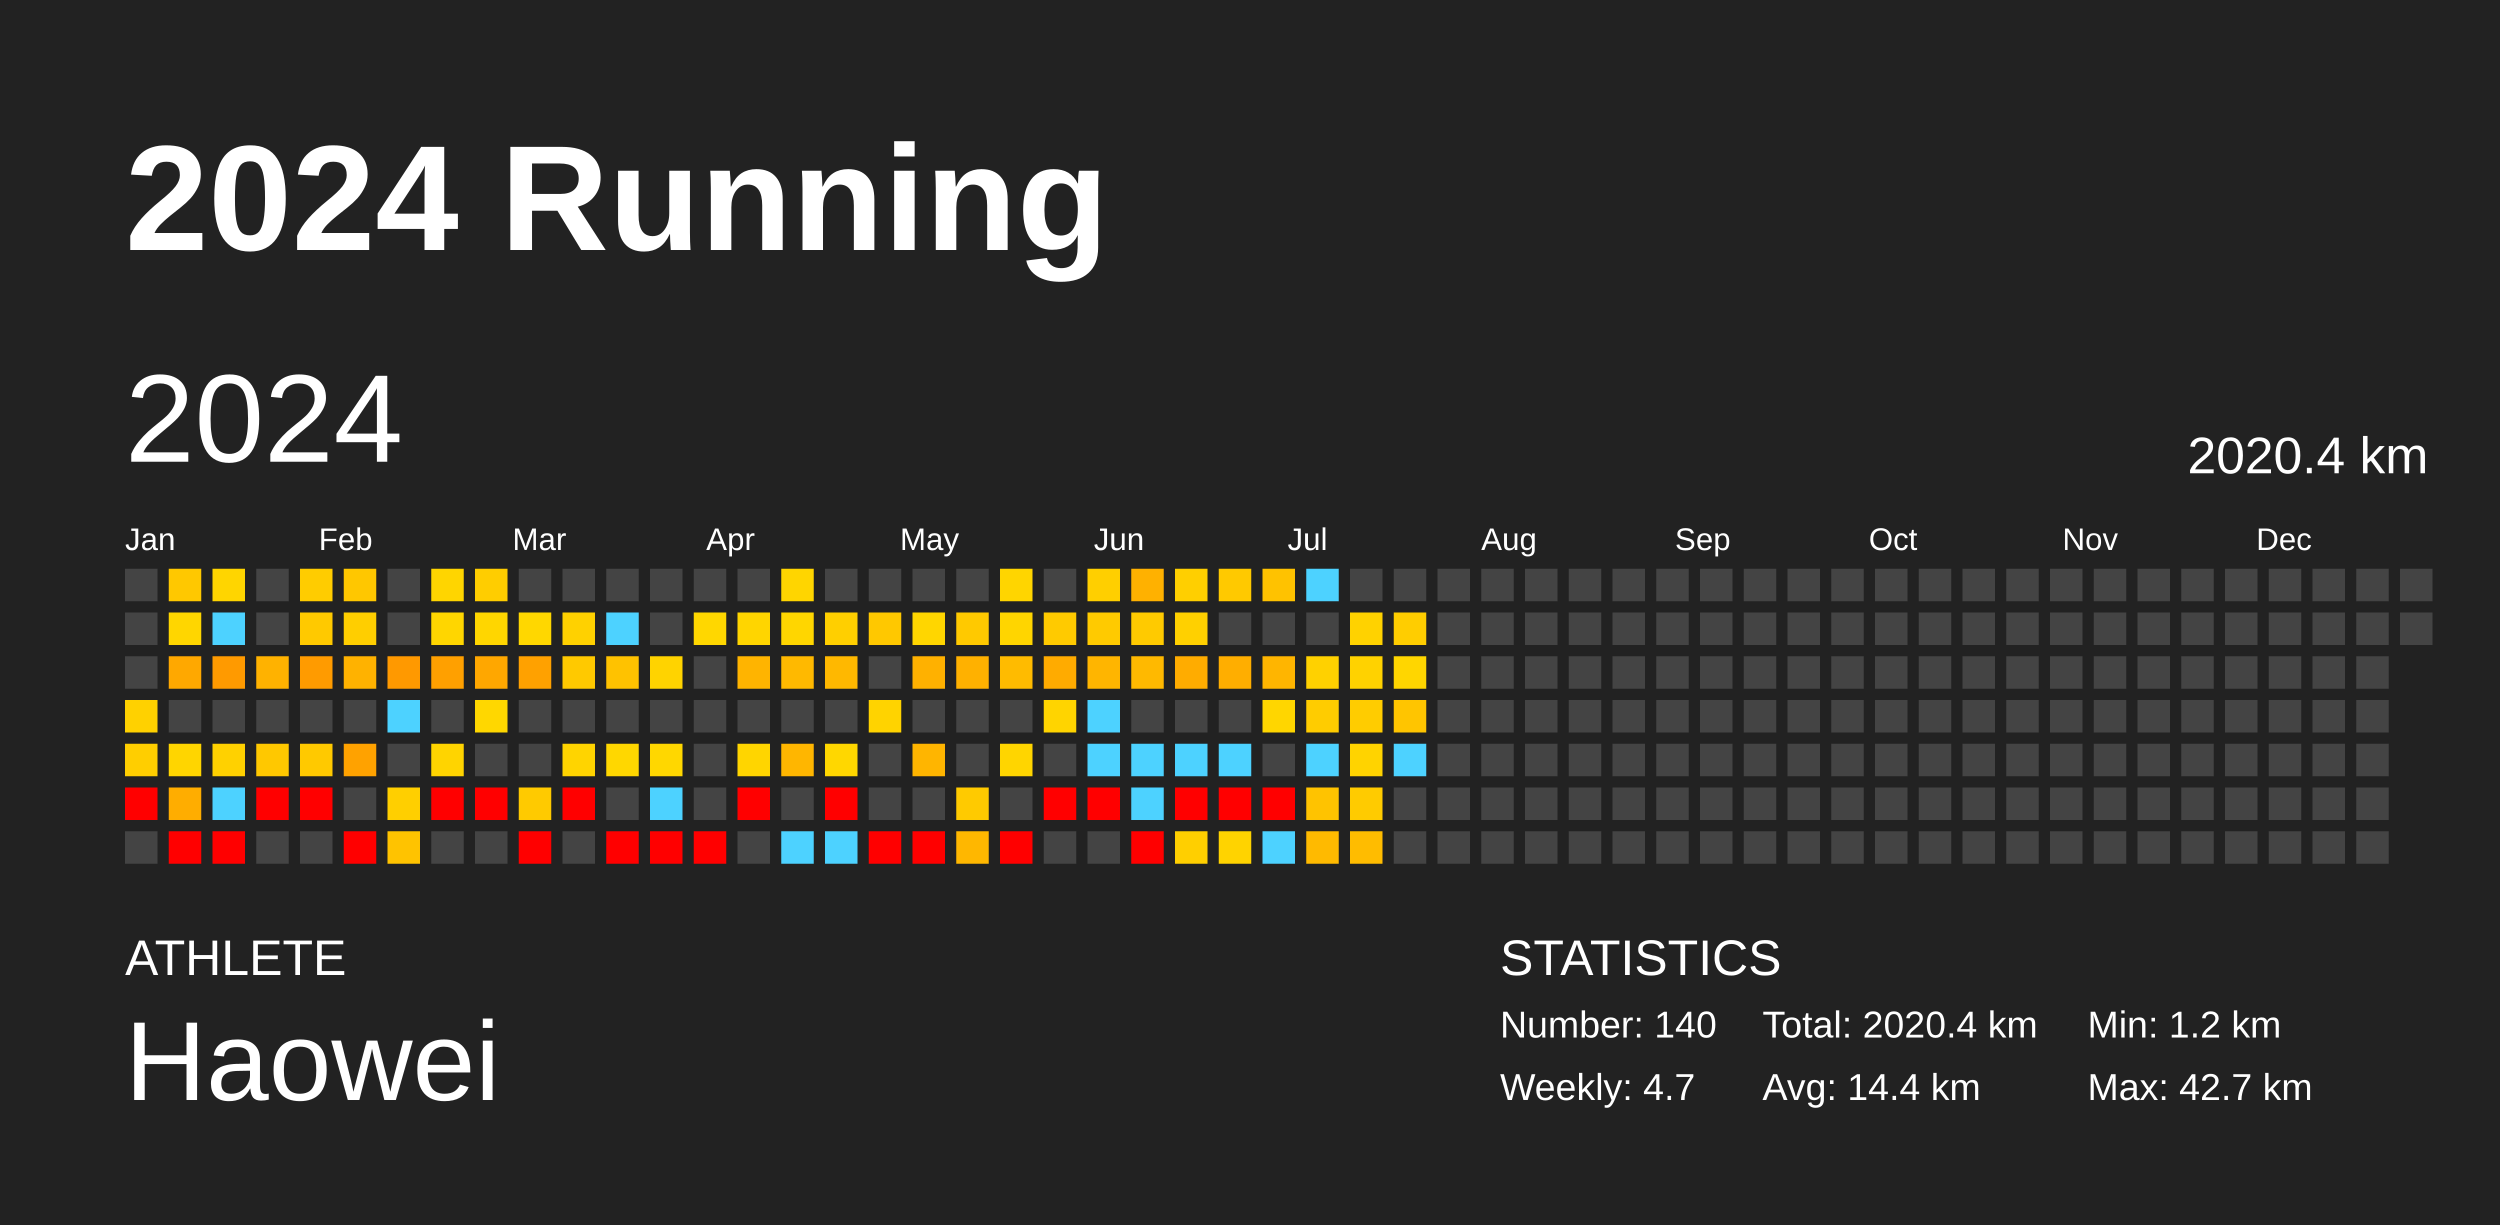
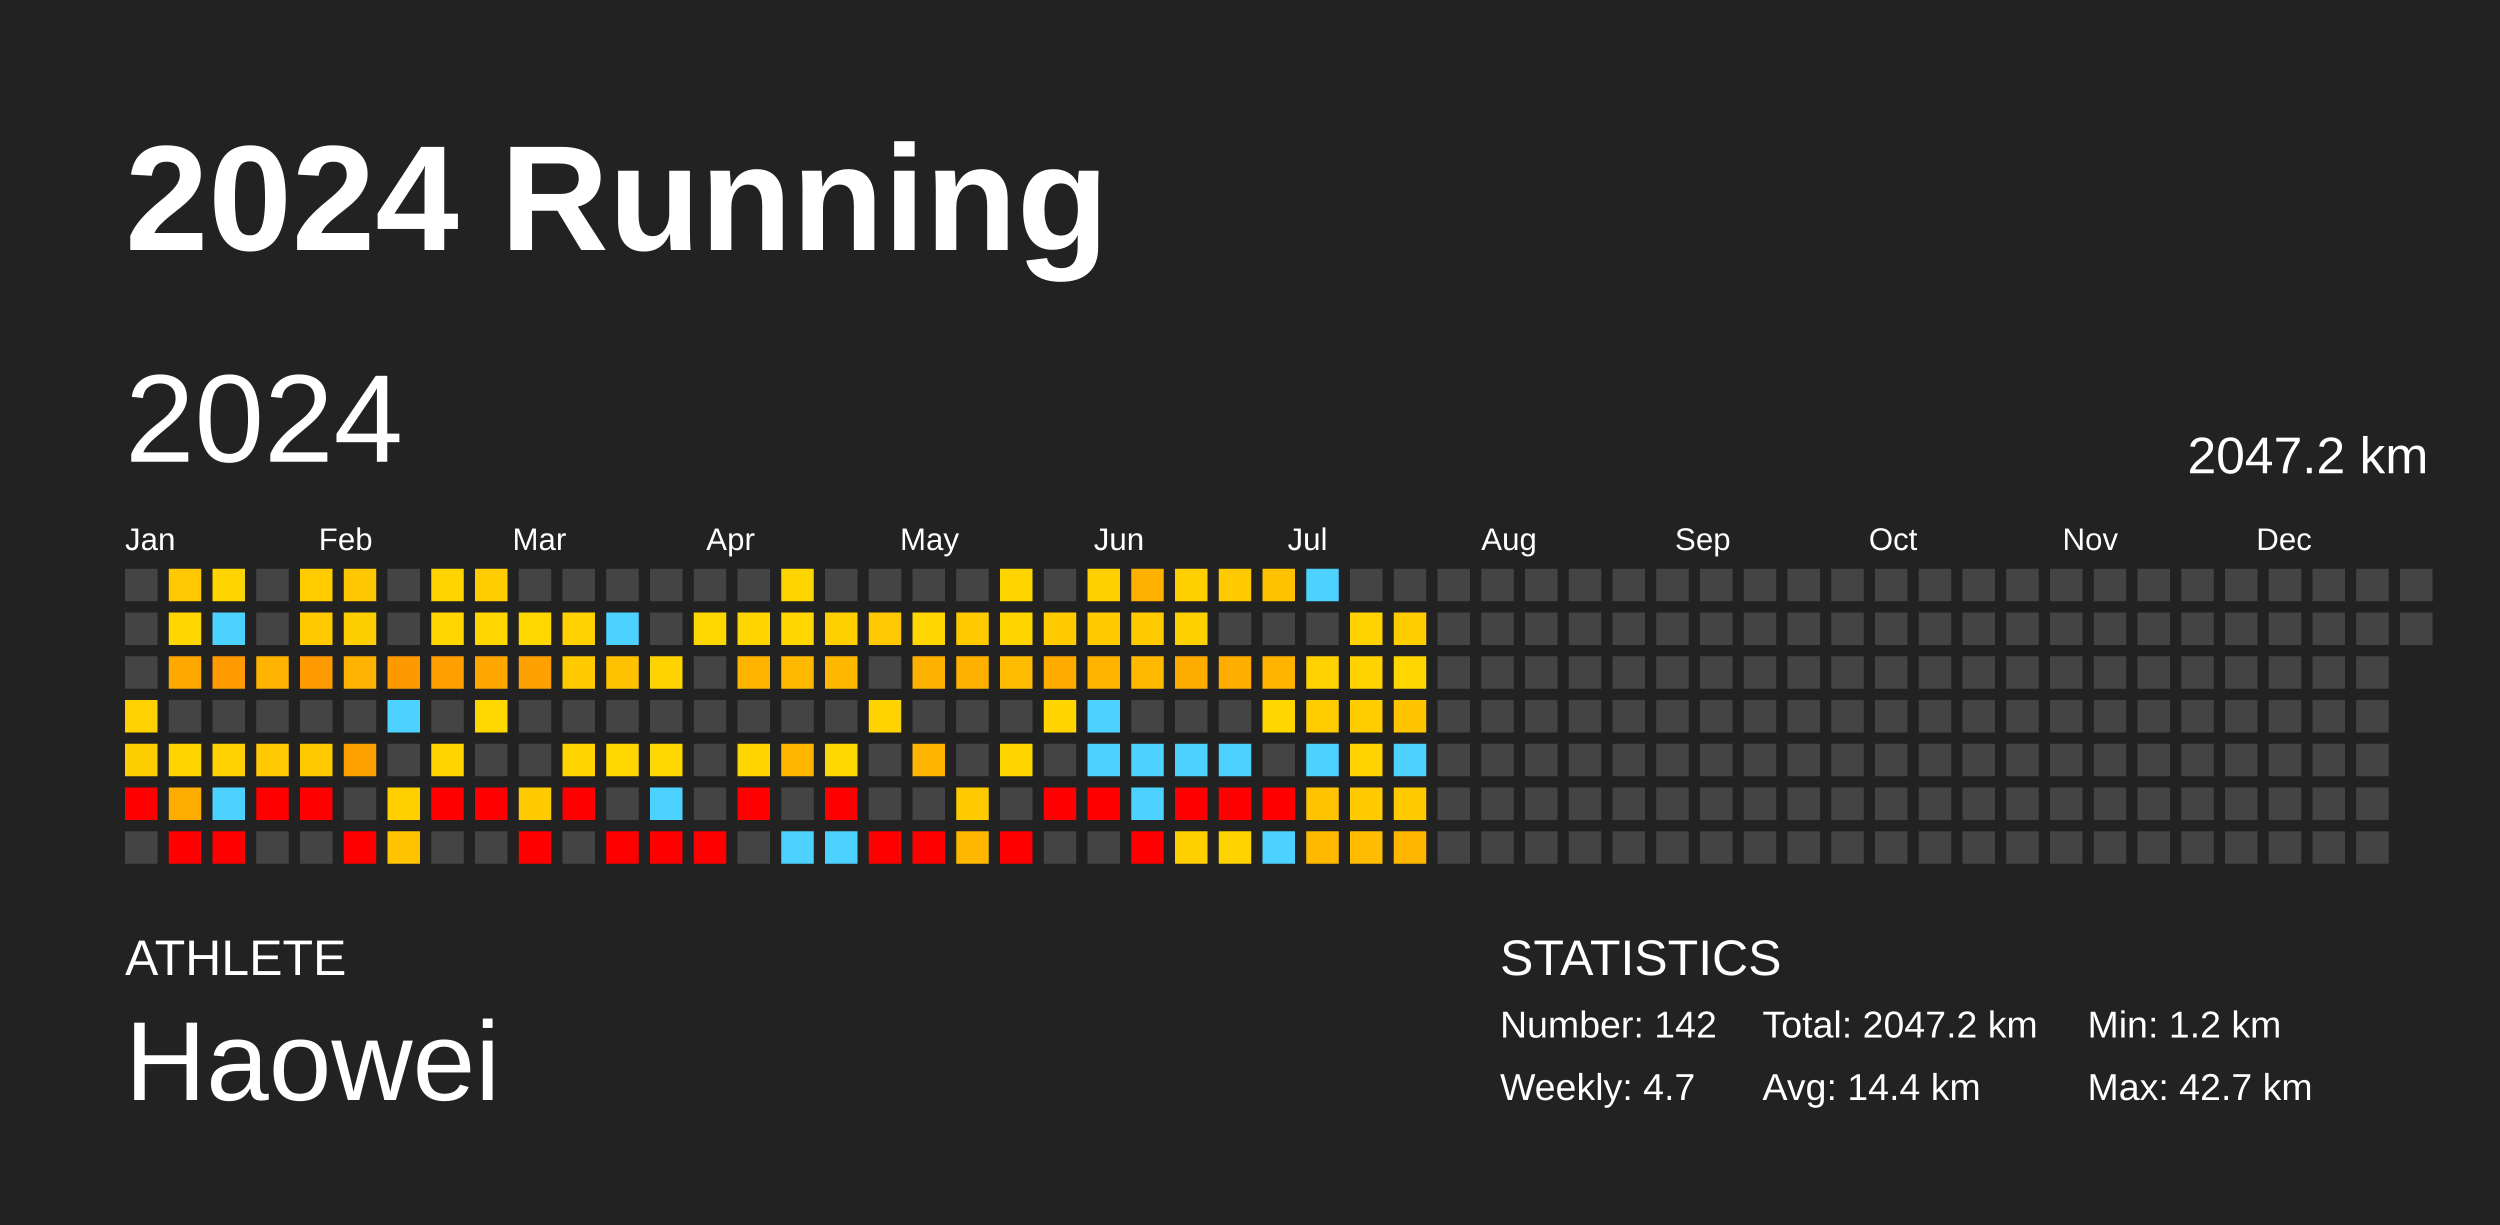
<svg xmlns="http://www.w3.org/2000/svg" baseProfile="full" height="98mm" version="1.1" viewBox="0,0,200,98" width="200mm">
  <defs />
  <rect fill="#222222" height="98" width="200" x="0" y="0" />
  <text fill="#FFFFFF" style="font-size:12px; font-family:Arial; font-weight:bold;" x="10" y="20">2024 Running</text>
  <text fill="#FFFFFF" style="font-size:4px; font-family:Arial" x="10" y="78">ATHLETE</text>
  <text fill="#FFFFFF" style="font-size:9px; font-family:Arial" x="10" y="88">Haowei</text>
  <text fill="#FFFFFF" style="font-size:4px; font-family:Arial" x="120" y="78">STATISTICS</text>
-   <text fill="#FFFFFF" style="font-size:3px; font-family:Arial" x="120" y="83">Number: 140</text>
+   <text fill="#FFFFFF" style="font-size:3px; font-family:Arial" x="120" y="83">Number: 142</text>
  <text fill="#FFFFFF" style="font-size:3px; font-family:Arial" x="120" y="88">Weekly: 4.7</text>
-   <text fill="#FFFFFF" style="font-size:3px; font-family:Arial" x="141" y="83">Total: 2020.4 km</text>
+   <text fill="#FFFFFF" style="font-size:3px; font-family:Arial" x="141" y="83">Total: 2047.2 km</text>
  <text fill="#FFFFFF" style="font-size:3px; font-family:Arial" x="141" y="88">Avg: 14.4 km</text>
  <text fill="#FFFFFF" style="font-size:3px; font-family:Arial" x="167" y="83">Min: 1.2 km</text>
  <text fill="#FFFFFF" style="font-size:3px; font-family:Arial" x="167" y="88">Max: 42.7 km</text>
  <text dominant-baseline="hanging" fill="#FFFFFF" style="font-size:10.0px; font-family:Arial;" x="10" y="30">2024</text>
-   <text dominant-baseline="hanging" fill="#FFFFFF" style="font-size:4.125px; font-family:Arial;" x="175" y="35">2020.4 km</text>
+   <text dominant-baseline="hanging" fill="#FFFFFF" style="font-size:4.125px; font-family:Arial;" x="175" y="35">2047.2 km</text>
  <text fill="#FFFFFF" style="font-size:2.5px; font-family:Arial" x="10.0" y="44">Jan</text>
  <text fill="#FFFFFF" style="font-size:2.5px; font-family:Arial" x="25.5" y="44">Feb</text>
  <text fill="#FFFFFF" style="font-size:2.5px; font-family:Arial" x="41.0" y="44">Mar</text>
  <text fill="#FFFFFF" style="font-size:2.5px; font-family:Arial" x="56.5" y="44">Apr</text>
  <text fill="#FFFFFF" style="font-size:2.5px; font-family:Arial" x="72.0" y="44">May</text>
  <text fill="#FFFFFF" style="font-size:2.5px; font-family:Arial" x="87.5" y="44">Jun</text>
  <text fill="#FFFFFF" style="font-size:2.5px; font-family:Arial" x="103.0" y="44">Jul</text>
  <text fill="#FFFFFF" style="font-size:2.5px; font-family:Arial" x="118.5" y="44">Aug</text>
  <text fill="#FFFFFF" style="font-size:2.5px; font-family:Arial" x="134.0" y="44">Sep</text>
  <text fill="#FFFFFF" style="font-size:2.5px; font-family:Arial" x="149.5" y="44">Oct</text>
  <text fill="#FFFFFF" style="font-size:2.5px; font-family:Arial" x="165.0" y="44">Nov</text>
  <text fill="#FFFFFF" style="font-size:2.5px; font-family:Arial" x="180.5" y="44">Dec</text>
  <rect fill="#444444" height="2.6" width="2.6" x="10.0" y="45.5" />
  <rect fill="#444444" height="2.6" width="2.6" x="10.0" y="49.0" />
  <rect fill="#444444" height="2.6" width="2.6" x="10.0" y="52.5" />
  <rect fill="#ffd100" height="2.6" width="2.6" x="10.0" y="56.0" />
  <rect fill="#ffce00" height="2.6" width="2.6" x="10.0" y="59.5" />
  <rect fill="red" height="2.6" width="2.6" x="10.0" y="63.0" />
  <rect fill="#444444" height="2.6" width="2.6" x="10.0" y="66.5" />
  <rect fill="#ffc800" height="2.6" width="2.6" x="13.5" y="45.5" />
  <rect fill="#ffd600" height="2.6" width="2.6" x="13.5" y="49.0" />
  <rect fill="#ffa800" height="2.6" width="2.6" x="13.5" y="52.5" />
  <rect fill="#444444" height="2.6" width="2.6" x="13.5" y="56.0" />
  <rect fill="#ffd500" height="2.6" width="2.6" x="13.5" y="59.5" />
  <rect fill="#ffad00" height="2.6" width="2.6" x="13.5" y="63.0" />
  <rect fill="red" height="2.6" width="2.6" x="13.5" y="66.5" />
  <rect fill="#ffd500" height="2.6" width="2.6" x="17.0" y="45.5" />
  <rect fill="#4dd2ff" height="2.6" width="2.6" x="17.0" y="49.0" />
  <rect fill="#ff9a00" height="2.6" width="2.6" x="17.0" y="52.5" />
  <rect fill="#444444" height="2.6" width="2.6" x="17.0" y="56.0" />
  <rect fill="#ffd100" height="2.6" width="2.6" x="17.0" y="59.5" />
  <rect fill="#4dd2ff" height="2.6" width="2.6" x="17.0" y="63.0" />
  <rect fill="red" height="2.6" width="2.6" x="17.0" y="66.5" />
  <rect fill="#444444" height="2.6" width="2.6" x="20.5" y="45.5" />
  <rect fill="#444444" height="2.6" width="2.6" x="20.5" y="49.0" />
  <rect fill="#ffb200" height="2.6" width="2.6" x="20.5" y="52.5" />
  <rect fill="#444444" height="2.6" width="2.6" x="20.5" y="56.0" />
  <rect fill="#ffc800" height="2.6" width="2.6" x="20.5" y="59.5" />
  <rect fill="red" height="2.6" width="2.6" x="20.5" y="63.0" />
  <rect fill="#444444" height="2.6" width="2.6" x="20.5" y="66.5" />
  <rect fill="#ffcc00" height="2.6" width="2.6" x="24.0" y="45.5" />
  <rect fill="#ffc900" height="2.6" width="2.6" x="24.0" y="49.0" />
  <rect fill="#ff9b00" height="2.6" width="2.6" x="24.0" y="52.5" />
  <rect fill="#444444" height="2.6" width="2.6" x="24.0" y="56.0" />
  <rect fill="#ffc900" height="2.6" width="2.6" x="24.0" y="59.5" />
  <rect fill="red" height="2.6" width="2.6" x="24.0" y="63.0" />
  <rect fill="#444444" height="2.6" width="2.6" x="24.0" y="66.5" />
  <rect fill="#ffc700" height="2.6" width="2.6" x="27.5" y="45.5" />
  <rect fill="#ffce00" height="2.6" width="2.6" x="27.5" y="49.0" />
  <rect fill="#ffb200" height="2.6" width="2.6" x="27.5" y="52.5" />
  <rect fill="#444444" height="2.6" width="2.6" x="27.5" y="56.0" />
  <rect fill="#ffa200" height="2.6" width="2.6" x="27.5" y="59.5" />
  <rect fill="#444444" height="2.6" width="2.6" x="27.5" y="63.0" />
  <rect fill="red" height="2.6" width="2.6" x="27.5" y="66.5" />
  <rect fill="#444444" height="2.6" width="2.6" x="31.0" y="45.5" />
  <rect fill="#444444" height="2.6" width="2.6" x="31.0" y="49.0" />
  <rect fill="#ff9900" height="2.6" width="2.6" x="31.0" y="52.5" />
  <rect fill="#4dd2ff" height="2.6" width="2.6" x="31.0" y="56.0" />
  <rect fill="#444444" height="2.6" width="2.6" x="31.0" y="59.5" />
  <rect fill="#ffcf00" height="2.6" width="2.6" x="31.0" y="63.0" />
  <rect fill="#ffc300" height="2.6" width="2.6" x="31.0" y="66.5" />
  <rect fill="#ffd500" height="2.6" width="2.6" x="34.5" y="45.5" />
  <rect fill="#ffd600" height="2.6" width="2.6" x="34.5" y="49.0" />
  <rect fill="#ffa000" height="2.6" width="2.6" x="34.5" y="52.5" />
  <rect fill="#444444" height="2.6" width="2.6" x="34.5" y="56.0" />
  <rect fill="#ffd400" height="2.6" width="2.6" x="34.5" y="59.5" />
  <rect fill="red" height="2.6" width="2.6" x="34.5" y="63.0" />
  <rect fill="#444444" height="2.6" width="2.6" x="34.5" y="66.5" />
  <rect fill="#ffcd00" height="2.6" width="2.6" x="38.0" y="45.5" />
  <rect fill="#ffd600" height="2.6" width="2.6" x="38.0" y="49.0" />
  <rect fill="#ffa700" height="2.6" width="2.6" x="38.0" y="52.5" />
  <rect fill="#ffd700" height="2.6" width="2.6" x="38.0" y="56.0" />
  <rect fill="#444444" height="2.6" width="2.6" x="38.0" y="59.5" />
  <rect fill="red" height="2.6" width="2.6" x="38.0" y="63.0" />
  <rect fill="#444444" height="2.6" width="2.6" x="38.0" y="66.5" />
  <rect fill="#444444" height="2.6" width="2.6" x="41.5" y="45.5" />
  <rect fill="#ffd700" height="2.6" width="2.6" x="41.5" y="49.0" />
  <rect fill="#ffa100" height="2.6" width="2.6" x="41.5" y="52.5" />
  <rect fill="#444444" height="2.6" width="2.6" x="41.5" y="56.0" />
  <rect fill="#444444" height="2.6" width="2.6" x="41.5" y="59.5" />
  <rect fill="#ffca00" height="2.6" width="2.6" x="41.5" y="63.0" />
  <rect fill="red" height="2.6" width="2.6" x="41.5" y="66.5" />
  <rect fill="#444444" height="2.6" width="2.6" x="45.0" y="45.5" />
  <rect fill="#ffd100" height="2.6" width="2.6" x="45.0" y="49.0" />
  <rect fill="#ffc900" height="2.6" width="2.6" x="45.0" y="52.5" />
  <rect fill="#444444" height="2.6" width="2.6" x="45.0" y="56.0" />
  <rect fill="#ffd400" height="2.6" width="2.6" x="45.0" y="59.5" />
  <rect fill="red" height="2.6" width="2.6" x="45.0" y="63.0" />
  <rect fill="#444444" height="2.6" width="2.6" x="45.0" y="66.5" />
  <rect fill="#444444" height="2.6" width="2.6" x="48.5" y="45.5" />
  <rect fill="#4dd2ff" height="2.6" width="2.6" x="48.5" y="49.0" />
  <rect fill="#ffc200" height="2.6" width="2.6" x="48.5" y="52.5" />
  <rect fill="#444444" height="2.6" width="2.6" x="48.5" y="56.0" />
  <rect fill="#ffd700" height="2.6" width="2.6" x="48.5" y="59.5" />
  <rect fill="#444444" height="2.6" width="2.6" x="48.5" y="63.0" />
  <rect fill="red" height="2.6" width="2.6" x="48.5" y="66.5" />
  <rect fill="#444444" height="2.6" width="2.6" x="52.0" y="45.5" />
  <rect fill="#444444" height="2.6" width="2.6" x="52.0" y="49.0" />
  <rect fill="#ffd300" height="2.6" width="2.6" x="52.0" y="52.5" />
  <rect fill="#444444" height="2.6" width="2.6" x="52.0" y="56.0" />
  <rect fill="#ffd700" height="2.6" width="2.6" x="52.0" y="59.5" />
  <rect fill="#4dd2ff" height="2.6" width="2.6" x="52.0" y="63.0" />
  <rect fill="red" height="2.6" width="2.6" x="52.0" y="66.5" />
  <rect fill="#444444" height="2.6" width="2.6" x="55.5" y="45.5" />
  <rect fill="#ffd700" height="2.6" width="2.6" x="55.5" y="49.0" />
  <rect fill="#444444" height="2.6" width="2.6" x="55.5" y="52.5" />
  <rect fill="#444444" height="2.6" width="2.6" x="55.5" y="56.0" />
  <rect fill="#444444" height="2.6" width="2.6" x="55.5" y="59.5" />
  <rect fill="#444444" height="2.6" width="2.6" x="55.5" y="63.0" />
  <rect fill="red" height="2.6" width="2.6" x="55.5" y="66.5" />
  <rect fill="#444444" height="2.6" width="2.6" x="59.0" y="45.5" />
  <rect fill="#ffd500" height="2.6" width="2.6" x="59.0" y="49.0" />
  <rect fill="#ffb400" height="2.6" width="2.6" x="59.0" y="52.5" />
  <rect fill="#444444" height="2.6" width="2.6" x="59.0" y="56.0" />
  <rect fill="#ffd500" height="2.6" width="2.6" x="59.0" y="59.5" />
  <rect fill="red" height="2.6" width="2.6" x="59.0" y="63.0" />
  <rect fill="#444444" height="2.6" width="2.6" x="59.0" y="66.5" />
  <rect fill="#ffd500" height="2.6" width="2.6" x="62.5" y="45.5" />
  <rect fill="#ffd600" height="2.6" width="2.6" x="62.5" y="49.0" />
  <rect fill="#ffb900" height="2.6" width="2.6" x="62.5" y="52.5" />
  <rect fill="#444444" height="2.6" width="2.6" x="62.5" y="56.0" />
  <rect fill="#ffb600" height="2.6" width="2.6" x="62.5" y="59.5" />
  <rect fill="#444444" height="2.6" width="2.6" x="62.5" y="63.0" />
  <rect fill="#4dd2ff" height="2.6" width="2.6" x="62.5" y="66.5" />
  <rect fill="#444444" height="2.6" width="2.6" x="66.0" y="45.5" />
  <rect fill="#ffcf00" height="2.6" width="2.6" x="66.0" y="49.0" />
  <rect fill="#ffb800" height="2.6" width="2.6" x="66.0" y="52.5" />
  <rect fill="#444444" height="2.6" width="2.6" x="66.0" y="56.0" />
  <rect fill="#ffd700" height="2.6" width="2.6" x="66.0" y="59.5" />
  <rect fill="red" height="2.6" width="2.6" x="66.0" y="63.0" />
  <rect fill="#4dd2ff" height="2.6" width="2.6" x="66.0" y="66.5" />
  <rect fill="#444444" height="2.6" width="2.6" x="69.5" y="45.5" />
  <rect fill="#ffc800" height="2.6" width="2.6" x="69.5" y="49.0" />
  <rect fill="#444444" height="2.6" width="2.6" x="69.5" y="52.5" />
  <rect fill="#ffd300" height="2.6" width="2.6" x="69.5" y="56.0" />
  <rect fill="#444444" height="2.6" width="2.6" x="69.5" y="59.5" />
  <rect fill="#444444" height="2.6" width="2.6" x="69.5" y="63.0" />
  <rect fill="red" height="2.6" width="2.6" x="69.5" y="66.5" />
  <rect fill="#444444" height="2.6" width="2.6" x="73.0" y="45.5" />
  <rect fill="#ffd600" height="2.6" width="2.6" x="73.0" y="49.0" />
  <rect fill="#ffb100" height="2.6" width="2.6" x="73.0" y="52.5" />
  <rect fill="#444444" height="2.6" width="2.6" x="73.0" y="56.0" />
  <rect fill="#ffb500" height="2.6" width="2.6" x="73.0" y="59.5" />
  <rect fill="#444444" height="2.6" width="2.6" x="73.0" y="63.0" />
  <rect fill="red" height="2.6" width="2.6" x="73.0" y="66.5" />
  <rect fill="#444444" height="2.6" width="2.6" x="76.5" y="45.5" />
  <rect fill="#ffc900" height="2.6" width="2.6" x="76.5" y="49.0" />
  <rect fill="#ffb100" height="2.6" width="2.6" x="76.5" y="52.5" />
  <rect fill="#444444" height="2.6" width="2.6" x="76.5" y="56.0" />
  <rect fill="#444444" height="2.6" width="2.6" x="76.5" y="59.5" />
  <rect fill="#ffca00" height="2.6" width="2.6" x="76.5" y="63.0" />
  <rect fill="#ffb700" height="2.6" width="2.6" x="76.5" y="66.5" />
  <rect fill="#ffd500" height="2.6" width="2.6" x="80.0" y="45.5" />
  <rect fill="#ffd500" height="2.6" width="2.6" x="80.0" y="49.0" />
  <rect fill="#ffbb00" height="2.6" width="2.6" x="80.0" y="52.5" />
  <rect fill="#444444" height="2.6" width="2.6" x="80.0" y="56.0" />
  <rect fill="#ffd500" height="2.6" width="2.6" x="80.0" y="59.5" />
  <rect fill="#444444" height="2.6" width="2.6" x="80.0" y="63.0" />
  <rect fill="red" height="2.6" width="2.6" x="80.0" y="66.5" />
  <rect fill="#444444" height="2.6" width="2.6" x="83.5" y="45.5" />
  <rect fill="#ffca00" height="2.6" width="2.6" x="83.5" y="49.0" />
  <rect fill="#ffab00" height="2.6" width="2.6" x="83.5" y="52.5" />
  <rect fill="#ffd400" height="2.6" width="2.6" x="83.5" y="56.0" />
  <rect fill="#444444" height="2.6" width="2.6" x="83.5" y="59.5" />
  <rect fill="red" height="2.6" width="2.6" x="83.5" y="63.0" />
  <rect fill="#444444" height="2.6" width="2.6" x="83.5" y="66.5" />
  <rect fill="#ffcf00" height="2.6" width="2.6" x="87.0" y="45.5" />
  <rect fill="#ffca00" height="2.6" width="2.6" x="87.0" y="49.0" />
  <rect fill="#ffb500" height="2.6" width="2.6" x="87.0" y="52.5" />
  <rect fill="#4dd2ff" height="2.6" width="2.6" x="87.0" y="56.0" />
  <rect fill="#4dd2ff" height="2.6" width="2.6" x="87.0" y="59.5" />
  <rect fill="red" height="2.6" width="2.6" x="87.0" y="63.0" />
  <rect fill="#444444" height="2.6" width="2.6" x="87.0" y="66.5" />
  <rect fill="#ffb100" height="2.6" width="2.6" x="90.5" y="45.5" />
  <rect fill="#ffca00" height="2.6" width="2.6" x="90.5" y="49.0" />
  <rect fill="#ffb900" height="2.6" width="2.6" x="90.5" y="52.5" />
  <rect fill="#444444" height="2.6" width="2.6" x="90.5" y="56.0" />
  <rect fill="#4dd2ff" height="2.6" width="2.6" x="90.5" y="59.5" />
  <rect fill="#4dd2ff" height="2.6" width="2.6" x="90.5" y="63.0" />
  <rect fill="red" height="2.6" width="2.6" x="90.5" y="66.5" />
  <rect fill="#ffcf00" height="2.6" width="2.6" x="94.0" y="45.5" />
  <rect fill="#ffd000" height="2.6" width="2.6" x="94.0" y="49.0" />
  <rect fill="#ffac00" height="2.6" width="2.6" x="94.0" y="52.5" />
  <rect fill="#444444" height="2.6" width="2.6" x="94.0" y="56.0" />
  <rect fill="#4dd2ff" height="2.6" width="2.6" x="94.0" y="59.5" />
  <rect fill="red" height="2.6" width="2.6" x="94.0" y="63.0" />
  <rect fill="#ffcf00" height="2.6" width="2.6" x="94.0" y="66.5" />
  <rect fill="#ffc900" height="2.6" width="2.6" x="97.5" y="45.5" />
  <rect fill="#444444" height="2.6" width="2.6" x="97.5" y="49.0" />
  <rect fill="#ffae00" height="2.6" width="2.6" x="97.5" y="52.5" />
  <rect fill="#444444" height="2.6" width="2.6" x="97.5" y="56.0" />
  <rect fill="#4dd2ff" height="2.6" width="2.6" x="97.5" y="59.5" />
  <rect fill="red" height="2.6" width="2.6" x="97.5" y="63.0" />
  <rect fill="#ffd300" height="2.6" width="2.6" x="97.5" y="66.5" />
  <rect fill="#ffc200" height="2.6" width="2.6" x="101.0" y="45.5" />
  <rect fill="#444444" height="2.6" width="2.6" x="101.0" y="49.0" />
  <rect fill="#ffb500" height="2.6" width="2.6" x="101.0" y="52.5" />
  <rect fill="#ffd600" height="2.6" width="2.6" x="101.0" y="56.0" />
  <rect fill="#444444" height="2.6" width="2.6" x="101.0" y="59.5" />
  <rect fill="red" height="2.6" width="2.6" x="101.0" y="63.0" />
  <rect fill="#4dd2ff" height="2.6" width="2.6" x="101.0" y="66.5" />
  <rect fill="#4dd2ff" height="2.6" width="2.6" x="104.5" y="45.5" />
  <rect fill="#444444" height="2.6" width="2.6" x="104.5" y="49.0" />
  <rect fill="#ffd100" height="2.6" width="2.6" x="104.5" y="52.5" />
  <rect fill="#ffcc00" height="2.6" width="2.6" x="104.5" y="56.0" />
  <rect fill="#4dd2ff" height="2.6" width="2.6" x="104.5" y="59.5" />
  <rect fill="#ffc300" height="2.6" width="2.6" x="104.5" y="63.0" />
  <rect fill="#ffba00" height="2.6" width="2.6" x="104.5" y="66.5" />
  <rect fill="#444444" height="2.6" width="2.6" x="108.0" y="45.5" />
  <rect fill="#ffd200" height="2.6" width="2.6" x="108.0" y="49.0" />
  <rect fill="#ffd200" height="2.6" width="2.6" x="108.0" y="52.5" />
  <rect fill="#ffcc00" height="2.6" width="2.6" x="108.0" y="56.0" />
  <rect fill="#ffd300" height="2.6" width="2.6" x="108.0" y="59.5" />
  <rect fill="#ffcb00" height="2.6" width="2.6" x="108.0" y="63.0" />
  <rect fill="#ffbc00" height="2.6" width="2.6" x="108.0" y="66.5" />
  <rect fill="#444444" height="2.6" width="2.6" x="111.5" y="45.5" />
  <rect fill="#ffcd00" height="2.6" width="2.6" x="111.5" y="49.0" />
  <rect fill="#ffd600" height="2.6" width="2.6" x="111.5" y="52.5" />
  <rect fill="#ffc500" height="2.6" width="2.6" x="111.5" y="56.0" />
  <rect fill="#4dd2ff" height="2.6" width="2.6" x="111.5" y="59.5" />
-   <rect fill="#444444" height="2.6" width="2.6" x="111.5" y="63.0" />
-   <rect fill="#444444" height="2.6" width="2.6" x="111.5" y="66.5" />
+   <rect fill="#ffcb00" height="2.6" width="2.6" x="111.5" y="63.0" />
+   <rect fill="#ffb600" height="2.6" width="2.6" x="111.5" y="66.5" />
  <rect fill="#444444" height="2.6" width="2.6" x="115.0" y="45.5" />
  <rect fill="#444444" height="2.6" width="2.6" x="115.0" y="49.0" />
  <rect fill="#444444" height="2.6" width="2.6" x="115.0" y="52.5" />
  <rect fill="#444444" height="2.6" width="2.6" x="115.0" y="56.0" />
  <rect fill="#444444" height="2.6" width="2.6" x="115.0" y="59.5" />
  <rect fill="#444444" height="2.6" width="2.6" x="115.0" y="63.0" />
  <rect fill="#444444" height="2.6" width="2.6" x="115.0" y="66.5" />
  <rect fill="#444444" height="2.6" width="2.6" x="118.5" y="45.5" />
  <rect fill="#444444" height="2.6" width="2.6" x="118.5" y="49.0" />
  <rect fill="#444444" height="2.6" width="2.6" x="118.5" y="52.5" />
  <rect fill="#444444" height="2.6" width="2.6" x="118.5" y="56.0" />
  <rect fill="#444444" height="2.6" width="2.6" x="118.5" y="59.5" />
  <rect fill="#444444" height="2.6" width="2.6" x="118.5" y="63.0" />
  <rect fill="#444444" height="2.6" width="2.6" x="118.5" y="66.5" />
  <rect fill="#444444" height="2.6" width="2.6" x="122.0" y="45.5" />
  <rect fill="#444444" height="2.6" width="2.6" x="122.0" y="49.0" />
  <rect fill="#444444" height="2.6" width="2.6" x="122.0" y="52.5" />
  <rect fill="#444444" height="2.6" width="2.6" x="122.0" y="56.0" />
  <rect fill="#444444" height="2.6" width="2.6" x="122.0" y="59.5" />
  <rect fill="#444444" height="2.6" width="2.6" x="122.0" y="63.0" />
  <rect fill="#444444" height="2.6" width="2.6" x="122.0" y="66.5" />
  <rect fill="#444444" height="2.6" width="2.6" x="125.5" y="45.5" />
  <rect fill="#444444" height="2.6" width="2.6" x="125.5" y="49.0" />
  <rect fill="#444444" height="2.6" width="2.6" x="125.5" y="52.5" />
  <rect fill="#444444" height="2.6" width="2.6" x="125.5" y="56.0" />
  <rect fill="#444444" height="2.6" width="2.6" x="125.5" y="59.5" />
  <rect fill="#444444" height="2.6" width="2.6" x="125.5" y="63.0" />
  <rect fill="#444444" height="2.6" width="2.6" x="125.5" y="66.5" />
  <rect fill="#444444" height="2.6" width="2.6" x="129.0" y="45.5" />
  <rect fill="#444444" height="2.6" width="2.6" x="129.0" y="49.0" />
  <rect fill="#444444" height="2.6" width="2.6" x="129.0" y="52.5" />
  <rect fill="#444444" height="2.6" width="2.6" x="129.0" y="56.0" />
  <rect fill="#444444" height="2.6" width="2.6" x="129.0" y="59.5" />
  <rect fill="#444444" height="2.6" width="2.6" x="129.0" y="63.0" />
  <rect fill="#444444" height="2.6" width="2.6" x="129.0" y="66.5" />
  <rect fill="#444444" height="2.6" width="2.6" x="132.5" y="45.5" />
  <rect fill="#444444" height="2.6" width="2.6" x="132.5" y="49.0" />
  <rect fill="#444444" height="2.6" width="2.6" x="132.5" y="52.5" />
  <rect fill="#444444" height="2.6" width="2.6" x="132.5" y="56.0" />
  <rect fill="#444444" height="2.6" width="2.6" x="132.5" y="59.5" />
  <rect fill="#444444" height="2.6" width="2.6" x="132.5" y="63.0" />
  <rect fill="#444444" height="2.6" width="2.6" x="132.5" y="66.5" />
  <rect fill="#444444" height="2.6" width="2.6" x="136.0" y="45.5" />
  <rect fill="#444444" height="2.6" width="2.6" x="136.0" y="49.0" />
  <rect fill="#444444" height="2.6" width="2.6" x="136.0" y="52.5" />
  <rect fill="#444444" height="2.6" width="2.6" x="136.0" y="56.0" />
  <rect fill="#444444" height="2.6" width="2.6" x="136.0" y="59.5" />
  <rect fill="#444444" height="2.6" width="2.6" x="136.0" y="63.0" />
  <rect fill="#444444" height="2.6" width="2.6" x="136.0" y="66.5" />
  <rect fill="#444444" height="2.6" width="2.6" x="139.5" y="45.5" />
  <rect fill="#444444" height="2.6" width="2.6" x="139.5" y="49.0" />
  <rect fill="#444444" height="2.6" width="2.6" x="139.5" y="52.5" />
  <rect fill="#444444" height="2.6" width="2.6" x="139.5" y="56.0" />
  <rect fill="#444444" height="2.6" width="2.6" x="139.5" y="59.5" />
  <rect fill="#444444" height="2.6" width="2.6" x="139.5" y="63.0" />
  <rect fill="#444444" height="2.6" width="2.6" x="139.5" y="66.5" />
  <rect fill="#444444" height="2.6" width="2.6" x="143.0" y="45.5" />
  <rect fill="#444444" height="2.6" width="2.6" x="143.0" y="49.0" />
  <rect fill="#444444" height="2.6" width="2.6" x="143.0" y="52.5" />
  <rect fill="#444444" height="2.6" width="2.6" x="143.0" y="56.0" />
  <rect fill="#444444" height="2.6" width="2.6" x="143.0" y="59.5" />
  <rect fill="#444444" height="2.6" width="2.6" x="143.0" y="63.0" />
  <rect fill="#444444" height="2.6" width="2.6" x="143.0" y="66.5" />
  <rect fill="#444444" height="2.6" width="2.6" x="146.5" y="45.5" />
  <rect fill="#444444" height="2.6" width="2.6" x="146.5" y="49.0" />
  <rect fill="#444444" height="2.6" width="2.6" x="146.5" y="52.5" />
  <rect fill="#444444" height="2.6" width="2.6" x="146.5" y="56.0" />
  <rect fill="#444444" height="2.6" width="2.6" x="146.5" y="59.5" />
  <rect fill="#444444" height="2.6" width="2.6" x="146.5" y="63.0" />
  <rect fill="#444444" height="2.6" width="2.6" x="146.5" y="66.5" />
  <rect fill="#444444" height="2.6" width="2.6" x="150.0" y="45.5" />
  <rect fill="#444444" height="2.6" width="2.6" x="150.0" y="49.0" />
  <rect fill="#444444" height="2.6" width="2.6" x="150.0" y="52.5" />
  <rect fill="#444444" height="2.6" width="2.6" x="150.0" y="56.0" />
  <rect fill="#444444" height="2.6" width="2.6" x="150.0" y="59.5" />
  <rect fill="#444444" height="2.6" width="2.6" x="150.0" y="63.0" />
  <rect fill="#444444" height="2.6" width="2.6" x="150.0" y="66.5" />
  <rect fill="#444444" height="2.6" width="2.6" x="153.5" y="45.5" />
  <rect fill="#444444" height="2.6" width="2.6" x="153.5" y="49.0" />
  <rect fill="#444444" height="2.6" width="2.6" x="153.5" y="52.5" />
  <rect fill="#444444" height="2.6" width="2.6" x="153.5" y="56.0" />
  <rect fill="#444444" height="2.6" width="2.6" x="153.5" y="59.5" />
  <rect fill="#444444" height="2.6" width="2.6" x="153.5" y="63.0" />
  <rect fill="#444444" height="2.6" width="2.6" x="153.5" y="66.5" />
  <rect fill="#444444" height="2.6" width="2.6" x="157.0" y="45.5" />
  <rect fill="#444444" height="2.6" width="2.6" x="157.0" y="49.0" />
  <rect fill="#444444" height="2.6" width="2.6" x="157.0" y="52.5" />
  <rect fill="#444444" height="2.6" width="2.6" x="157.0" y="56.0" />
  <rect fill="#444444" height="2.6" width="2.6" x="157.0" y="59.5" />
  <rect fill="#444444" height="2.6" width="2.6" x="157.0" y="63.0" />
  <rect fill="#444444" height="2.6" width="2.6" x="157.0" y="66.5" />
  <rect fill="#444444" height="2.6" width="2.6" x="160.5" y="45.5" />
  <rect fill="#444444" height="2.6" width="2.6" x="160.5" y="49.0" />
  <rect fill="#444444" height="2.6" width="2.6" x="160.5" y="52.5" />
  <rect fill="#444444" height="2.6" width="2.6" x="160.5" y="56.0" />
  <rect fill="#444444" height="2.6" width="2.6" x="160.5" y="59.5" />
  <rect fill="#444444" height="2.6" width="2.6" x="160.5" y="63.0" />
  <rect fill="#444444" height="2.6" width="2.6" x="160.5" y="66.5" />
  <rect fill="#444444" height="2.6" width="2.6" x="164.0" y="45.5" />
  <rect fill="#444444" height="2.6" width="2.6" x="164.0" y="49.0" />
  <rect fill="#444444" height="2.6" width="2.6" x="164.0" y="52.5" />
  <rect fill="#444444" height="2.6" width="2.6" x="164.0" y="56.0" />
  <rect fill="#444444" height="2.6" width="2.6" x="164.0" y="59.5" />
  <rect fill="#444444" height="2.6" width="2.6" x="164.0" y="63.0" />
  <rect fill="#444444" height="2.6" width="2.6" x="164.0" y="66.5" />
  <rect fill="#444444" height="2.6" width="2.6" x="167.5" y="45.5" />
  <rect fill="#444444" height="2.6" width="2.6" x="167.5" y="49.0" />
  <rect fill="#444444" height="2.6" width="2.6" x="167.5" y="52.5" />
  <rect fill="#444444" height="2.6" width="2.6" x="167.5" y="56.0" />
  <rect fill="#444444" height="2.6" width="2.6" x="167.5" y="59.5" />
  <rect fill="#444444" height="2.6" width="2.6" x="167.5" y="63.0" />
  <rect fill="#444444" height="2.6" width="2.6" x="167.5" y="66.5" />
  <rect fill="#444444" height="2.6" width="2.6" x="171.0" y="45.5" />
  <rect fill="#444444" height="2.6" width="2.6" x="171.0" y="49.0" />
  <rect fill="#444444" height="2.6" width="2.6" x="171.0" y="52.5" />
  <rect fill="#444444" height="2.6" width="2.6" x="171.0" y="56.0" />
  <rect fill="#444444" height="2.6" width="2.6" x="171.0" y="59.5" />
  <rect fill="#444444" height="2.6" width="2.6" x="171.0" y="63.0" />
  <rect fill="#444444" height="2.6" width="2.6" x="171.0" y="66.5" />
  <rect fill="#444444" height="2.6" width="2.6" x="174.5" y="45.5" />
  <rect fill="#444444" height="2.6" width="2.6" x="174.5" y="49.0" />
  <rect fill="#444444" height="2.6" width="2.6" x="174.5" y="52.5" />
  <rect fill="#444444" height="2.6" width="2.6" x="174.5" y="56.0" />
  <rect fill="#444444" height="2.6" width="2.6" x="174.5" y="59.5" />
  <rect fill="#444444" height="2.6" width="2.6" x="174.5" y="63.0" />
  <rect fill="#444444" height="2.6" width="2.6" x="174.5" y="66.5" />
  <rect fill="#444444" height="2.6" width="2.6" x="178.0" y="45.5" />
  <rect fill="#444444" height="2.6" width="2.6" x="178.0" y="49.0" />
  <rect fill="#444444" height="2.6" width="2.6" x="178.0" y="52.5" />
  <rect fill="#444444" height="2.6" width="2.6" x="178.0" y="56.0" />
  <rect fill="#444444" height="2.6" width="2.6" x="178.0" y="59.5" />
  <rect fill="#444444" height="2.6" width="2.6" x="178.0" y="63.0" />
  <rect fill="#444444" height="2.6" width="2.6" x="178.0" y="66.5" />
  <rect fill="#444444" height="2.6" width="2.6" x="181.5" y="45.5" />
  <rect fill="#444444" height="2.6" width="2.6" x="181.5" y="49.0" />
  <rect fill="#444444" height="2.6" width="2.6" x="181.5" y="52.5" />
  <rect fill="#444444" height="2.6" width="2.6" x="181.5" y="56.0" />
  <rect fill="#444444" height="2.6" width="2.6" x="181.5" y="59.5" />
  <rect fill="#444444" height="2.6" width="2.6" x="181.5" y="63.0" />
  <rect fill="#444444" height="2.6" width="2.6" x="181.5" y="66.5" />
  <rect fill="#444444" height="2.6" width="2.6" x="185.0" y="45.5" />
  <rect fill="#444444" height="2.6" width="2.6" x="185.0" y="49.0" />
  <rect fill="#444444" height="2.6" width="2.6" x="185.0" y="52.5" />
  <rect fill="#444444" height="2.6" width="2.6" x="185.0" y="56.0" />
  <rect fill="#444444" height="2.6" width="2.6" x="185.0" y="59.5" />
  <rect fill="#444444" height="2.6" width="2.6" x="185.0" y="63.0" />
  <rect fill="#444444" height="2.6" width="2.6" x="185.0" y="66.5" />
  <rect fill="#444444" height="2.6" width="2.6" x="188.5" y="45.5" />
  <rect fill="#444444" height="2.6" width="2.6" x="188.5" y="49.0" />
  <rect fill="#444444" height="2.6" width="2.6" x="188.5" y="52.5" />
  <rect fill="#444444" height="2.6" width="2.6" x="188.5" y="56.0" />
  <rect fill="#444444" height="2.6" width="2.6" x="188.5" y="59.5" />
  <rect fill="#444444" height="2.6" width="2.6" x="188.5" y="63.0" />
  <rect fill="#444444" height="2.6" width="2.6" x="188.5" y="66.5" />
  <rect fill="#444444" height="2.6" width="2.6" x="192.0" y="45.5" />
  <rect fill="#444444" height="2.6" width="2.6" x="192.0" y="49.0" />
</svg>
